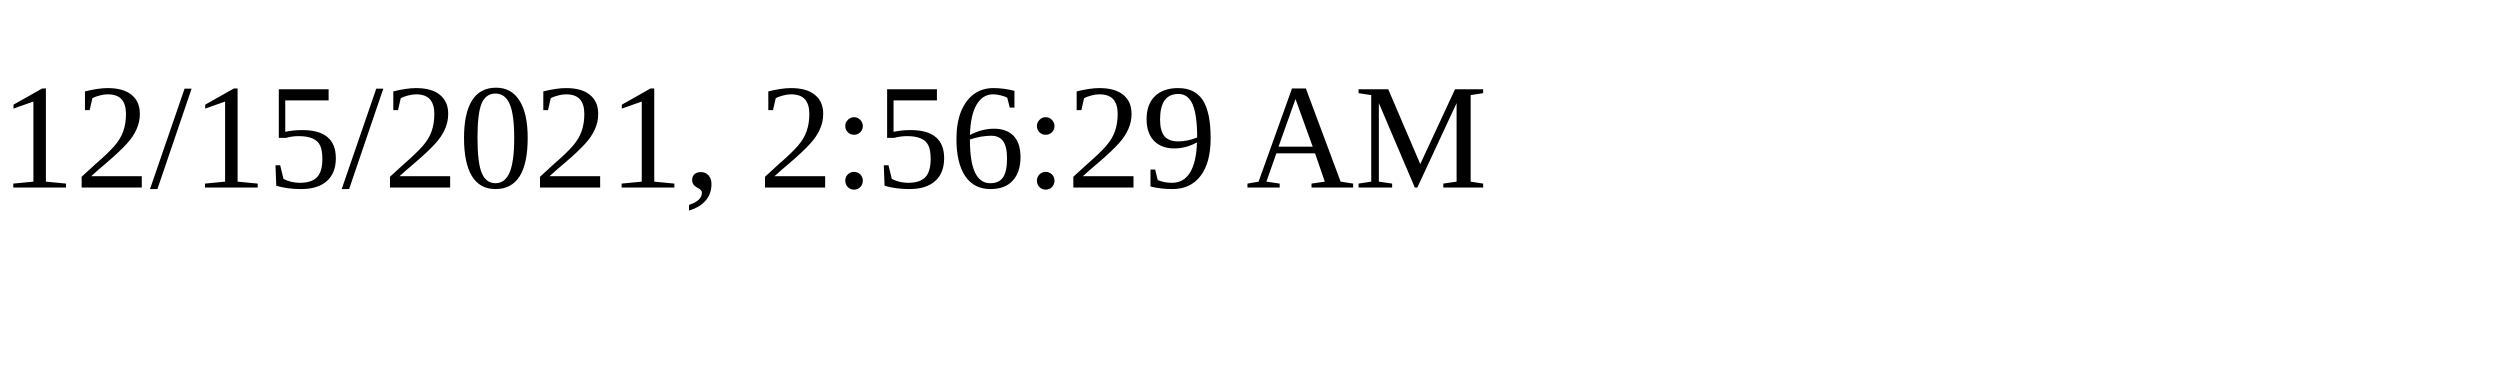
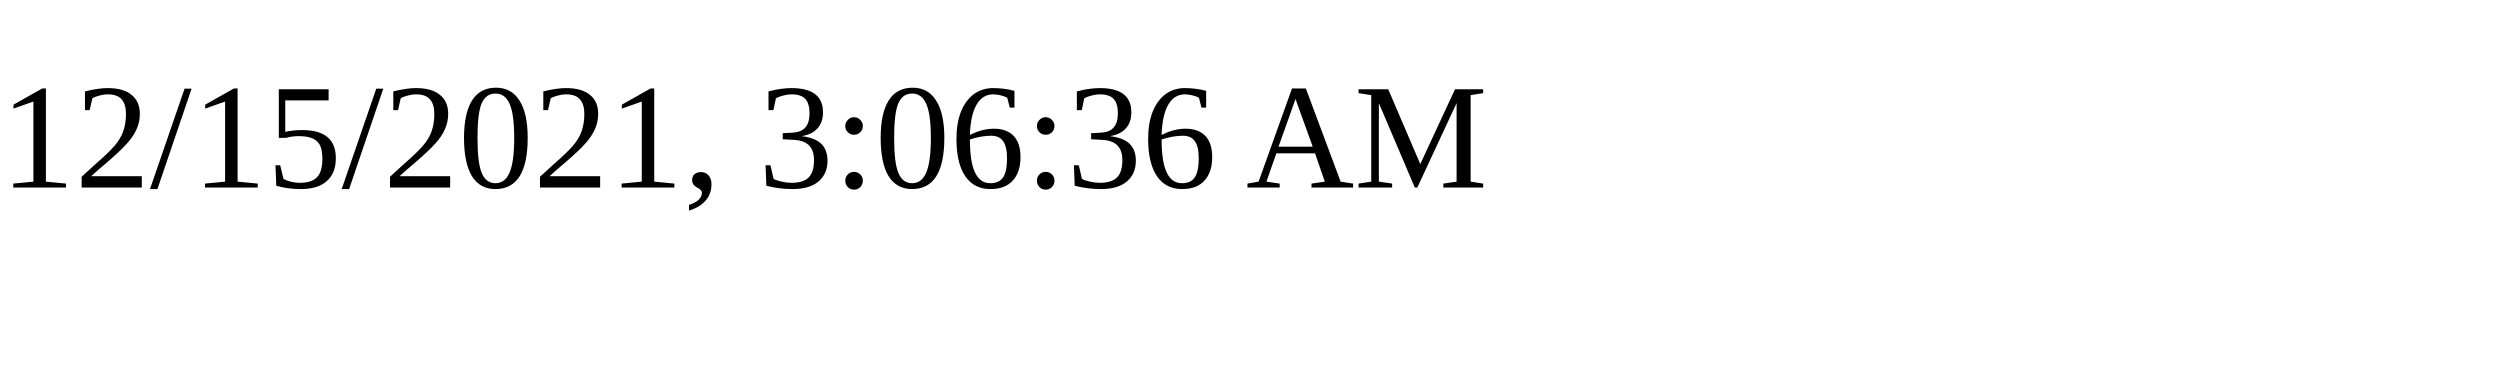
<svg xmlns="http://www.w3.org/2000/svg" height="30" width="200">
-   <text x="0" y="15">12/15/2021, 2:56:29 AM</text>
+   <text x="0" y="15">12/15/2021, 3:06:36 AM</text>
</svg>
